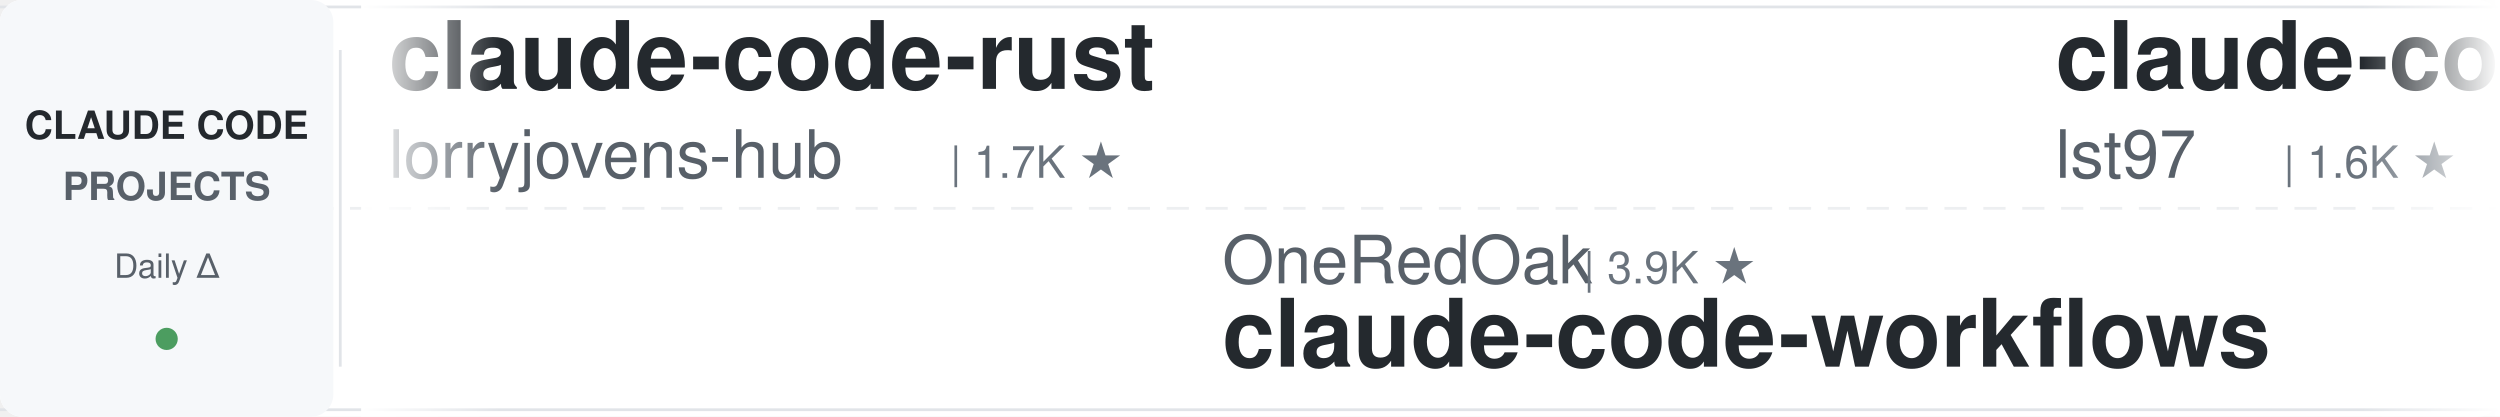
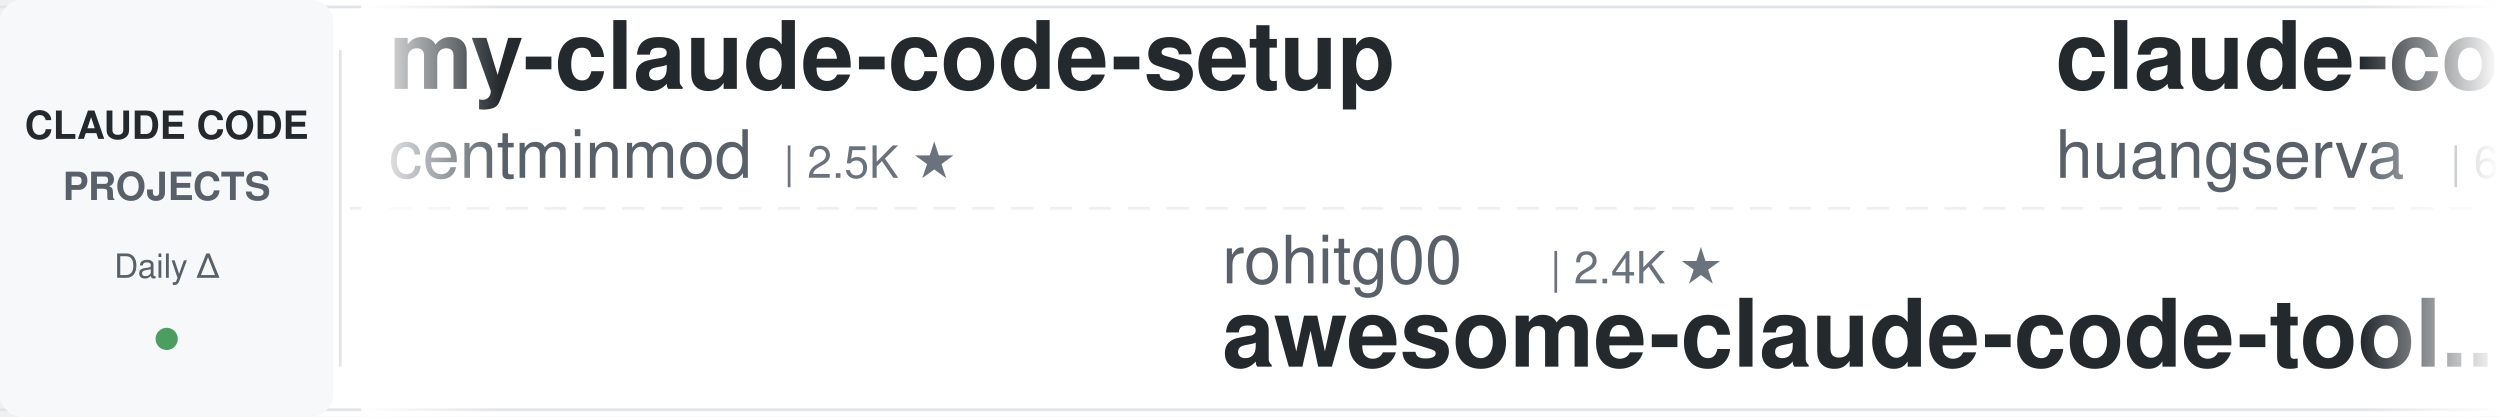
<svg xmlns="http://www.w3.org/2000/svg" width="900" height="150">
  <defs>
    <linearGradient id="leftFade" x1="0%" y1="0%" x2="100%" y2="0%">
      <stop offset="0%" style="stop-color:#ffffff;stop-opacity:1" />
      <stop offset="100%" style="stop-color:#ffffff;stop-opacity:0" />
    </linearGradient>
    <linearGradient id="rightFade" x1="0%" y1="0%" x2="100%" y2="0%">
      <stop offset="0%" style="stop-color:#ffffff;stop-opacity:0" />
      <stop offset="100%" style="stop-color:#ffffff;stop-opacity:1" />
    </linearGradient>
  </defs>
  <rect width="900" height="150" fill="#ffffff" rx="8" />
  <rect x="0" y="2" width="900" height="1" fill="#e1e4e8" />
  <rect x="0" y="147" width="900" height="1" fill="#e1e4e8" />
  <line x1="0" y1="75" x2="900" y2="75" stroke="#e1e4e8" stroke-width="1" stroke-dasharray="8 6" opacity="0.6" />
  <rect x="0" y="0" width="120" height="150" fill="#f6f8fa" rx="8" />
  <text x="60" y="50" font-family="-apple-system, BlinkMacSystemFont, 'Segoe UI', Helvetica, Arial, sans-serif" font-size="14" font-weight="600" fill="#24292e" text-anchor="middle">CLAUDE CODE</text>
  <text x="60" y="72" font-family="-apple-system, BlinkMacSystemFont, 'Segoe UI', Helvetica, Arial, sans-serif" font-size="14" font-weight="600" fill="#586069" text-anchor="middle">PROJECTS</text>
  <text x="60" y="100" font-family="-apple-system, BlinkMacSystemFont, 'Segoe UI', Helvetica, Arial, sans-serif" font-size="12" font-weight="500" fill="#586069" text-anchor="middle">Daily Δ</text>
  <circle cx="60" cy="122" r="4" fill="#22863a" opacity="0.8" />
  <rect x="122" y="18" width="1" height="114" fill="#e1e4e8" />
  <clipPath id="tickerClip">
    <rect x="130" y="0" width="770" height="150" />
  </clipPath>
  <g clip-path="url(#tickerClip)">
    <g id="tickerItems">
      <animateTransform attributeName="transform" attributeType="XML" type="translate" from="0 0" to="-3000 0" dur="54s" repeatCount="indefinite" />
      <g transform="translate(0, 0)">
-         <text x="140" y="32" font-family="-apple-system, BlinkMacSystemFont, 'Segoe UI', Helvetica, Arial, sans-serif" font-size="34" font-weight="600" fill="#24292e">claude-code-rust</text>
-         <text x="140" y="64" font-family="-apple-system, BlinkMacSystemFont, 'Segoe UI', Helvetica, Arial, sans-serif" font-size="24" font-weight="400" fill="#586069">lorryjovens-hub</text>
-         <text x="342" y="64" font-family="-apple-system, BlinkMacSystemFont, 'Segoe UI', Helvetica, Arial, sans-serif" font-size="16" font-weight="500" fill="#6a737d">| 1.7K ★</text>
+         <text x="140" y="32" font-family="-apple-system, BlinkMacSystemFont, 'Segoe UI', Helvetica, Arial, sans-serif" font-size="34" font-weight="600" fill="#24292e">my-claude-code-setup</text>
+         <text x="140" y="64" font-family="-apple-system, BlinkMacSystemFont, 'Segoe UI', Helvetica, Arial, sans-serif" font-size="24" font-weight="400" fill="#586069">centminmod</text>
+         <text x="282" y="64" font-family="-apple-system, BlinkMacSystemFont, 'Segoe UI', Helvetica, Arial, sans-serif" font-size="16" font-weight="500" fill="#6a737d">| 2.5K ★</text>
      </g>
      <g transform="translate(300, 0)">
-         <text x="140" y="102" font-family="-apple-system, BlinkMacSystemFont, 'Segoe UI', Helvetica, Arial, sans-serif" font-size="24" font-weight="400" fill="#586069">OneRedOak</text>
-         <text x="270" y="102" font-family="-apple-system, BlinkMacSystemFont, 'Segoe UI', Helvetica, Arial, sans-serif" font-size="16" font-weight="500" fill="#6a737d">| 3.9K ★</text>
-         <text x="140" y="132" font-family="-apple-system, BlinkMacSystemFont, 'Segoe UI', Helvetica, Arial, sans-serif" font-size="34" font-weight="600" fill="#24292e">claude-code-workflows</text>
+         <text x="140" y="102" font-family="-apple-system, BlinkMacSystemFont, 'Segoe UI', Helvetica, Arial, sans-serif" font-size="24" font-weight="400" fill="#586069">rohitg00</text>
+         <text x="258" y="102" font-family="-apple-system, BlinkMacSystemFont, 'Segoe UI', Helvetica, Arial, sans-serif" font-size="16" font-weight="500" fill="#6a737d">| 2.4K ★</text>
+         <text x="140" y="132" font-family="-apple-system, BlinkMacSystemFont, 'Segoe UI', Helvetica, Arial, sans-serif" font-size="34" font-weight="600" fill="#24292e">awesome-claude-code-tool...</text>
      </g>
      <g transform="translate(600, 0)">
-         <text x="140" y="32" font-family="-apple-system, BlinkMacSystemFont, 'Segoe UI', Helvetica, Arial, sans-serif" font-size="34" font-weight="600" fill="#24292e">claude-code-sub-agents</text>
-         <text x="140" y="64" font-family="-apple-system, BlinkMacSystemFont, 'Segoe UI', Helvetica, Arial, sans-serif" font-size="24" font-weight="400" fill="#586069">lst97</text>
-         <text x="222" y="64" font-family="-apple-system, BlinkMacSystemFont, 'Segoe UI', Helvetica, Arial, sans-serif" font-size="16" font-weight="500" fill="#6a737d">| 1.6K ★</text>
+         <text x="140" y="32" font-family="-apple-system, BlinkMacSystemFont, 'Segoe UI', Helvetica, Arial, sans-serif" font-size="34" font-weight="600" fill="#24292e">claude-code-cli</text>
+         <text x="140" y="64" font-family="-apple-system, BlinkMacSystemFont, 'Segoe UI', Helvetica, Arial, sans-serif" font-size="24" font-weight="400" fill="#586069">huangserva</text>
+         <text x="282" y="64" font-family="-apple-system, BlinkMacSystemFont, 'Segoe UI', Helvetica, Arial, sans-serif" font-size="16" font-weight="500" fill="#6a737d">| 624 ★</text>
      </g>
      <g transform="translate(900, 0)">
-         <text x="140" y="102" font-family="-apple-system, BlinkMacSystemFont, 'Segoe UI', Helvetica, Arial, sans-serif" font-size="24" font-weight="400" fill="#586069">feiskyer</text>
-         <text x="258" y="102" font-family="-apple-system, BlinkMacSystemFont, 'Segoe UI', Helvetica, Arial, sans-serif" font-size="16" font-weight="500" fill="#6a737d">| 1.6K ★</text>
-         <text x="140" y="132" font-family="-apple-system, BlinkMacSystemFont, 'Segoe UI', Helvetica, Arial, sans-serif" font-size="34" font-weight="600" fill="#24292e">claude-code-settings</text>
+         <text x="140" y="102" font-family="-apple-system, BlinkMacSystemFont, 'Segoe UI', Helvetica, Arial, sans-serif" font-size="24" font-weight="400" fill="#586069">daymade</text>
+         <text x="246" y="102" font-family="-apple-system, BlinkMacSystemFont, 'Segoe UI', Helvetica, Arial, sans-serif" font-size="16" font-weight="500" fill="#6a737d">| 1.3K ★</text>
+         <text x="140" y="132" font-family="-apple-system, BlinkMacSystemFont, 'Segoe UI', Helvetica, Arial, sans-serif" font-size="34" font-weight="600" fill="#24292e">claude-code-skills</text>
      </g>
      <g transform="translate(1200, 0)">
-         <text x="140" y="32" font-family="-apple-system, BlinkMacSystemFont, 'Segoe UI', Helvetica, Arial, sans-serif" font-size="34" font-weight="600" fill="#24292e">claude-code-engineering</text>
-         <text x="140" y="64" font-family="-apple-system, BlinkMacSystemFont, 'Segoe UI', Helvetica, Arial, sans-serif" font-size="24" font-weight="400" fill="#586069">huangjia2019</text>
-         <text x="306" y="64" font-family="-apple-system, BlinkMacSystemFont, 'Segoe UI', Helvetica, Arial, sans-serif" font-size="16" font-weight="500" fill="#6a737d">| 1.0K ★</text>
+         <text x="140" y="32" font-family="-apple-system, BlinkMacSystemFont, 'Segoe UI', Helvetica, Arial, sans-serif" font-size="34" font-weight="600" fill="#24292e">Claude-Code-Game-Studios</text>
+         <text x="140" y="64" font-family="-apple-system, BlinkMacSystemFont, 'Segoe UI', Helvetica, Arial, sans-serif" font-size="24" font-weight="400" fill="#586069">Donchitos</text>
+         <text x="270" y="64" font-family="-apple-system, BlinkMacSystemFont, 'Segoe UI', Helvetica, Arial, sans-serif" font-size="16" font-weight="500" fill="#6a737d">| 23.4K ★</text>
      </g>
      <g transform="translate(1500, 0)">
-         <text x="140" y="102" font-family="-apple-system, BlinkMacSystemFont, 'Segoe UI', Helvetica, Arial, sans-serif" font-size="24" font-weight="400" fill="#586069">krusemediallc</text>
-         <text x="318" y="102" font-family="-apple-system, BlinkMacSystemFont, 'Segoe UI', Helvetica, Arial, sans-serif" font-size="16" font-weight="500" fill="#6a737d">| 1.0K ★</text>
-         <text x="140" y="132" font-family="-apple-system, BlinkMacSystemFont, 'Segoe UI', Helvetica, Arial, sans-serif" font-size="34" font-weight="600" fill="#24292e">arcads-claude-code</text>
+         <text x="140" y="102" font-family="-apple-system, BlinkMacSystemFont, 'Segoe UI', Helvetica, Arial, sans-serif" font-size="24" font-weight="400" fill="#586069">AICoderTudou</text>
+         <text x="306" y="102" font-family="-apple-system, BlinkMacSystemFont, 'Segoe UI', Helvetica, Arial, sans-serif" font-size="16" font-weight="500" fill="#6a737d">| 497 ★</text>
+         <text x="140" y="132" font-family="-apple-system, BlinkMacSystemFont, 'Segoe UI', Helvetica, Arial, sans-serif" font-size="34" font-weight="600" fill="#24292e">claude-code-tudou</text>
      </g>
      <g transform="translate(1800, 0)">
-         <text x="140" y="32" font-family="-apple-system, BlinkMacSystemFont, 'Segoe UI', Helvetica, Arial, sans-serif" font-size="34" font-weight="600" fill="#24292e">edmunds-claude-code</text>
-         <text x="140" y="64" font-family="-apple-system, BlinkMacSystemFont, 'Segoe UI', Helvetica, Arial, sans-serif" font-size="24" font-weight="400" fill="#586069">edmund-io</text>
-         <text x="270" y="64" font-family="-apple-system, BlinkMacSystemFont, 'Segoe UI', Helvetica, Arial, sans-serif" font-size="16" font-weight="500" fill="#6a737d">| 1.5K ★</text>
+         <text x="140" y="32" font-family="-apple-system, BlinkMacSystemFont, 'Segoe UI', Helvetica, Arial, sans-serif" font-size="34" font-weight="600" fill="#24292e">claude-code-hub</text>
+         <text x="140" y="64" font-family="-apple-system, BlinkMacSystemFont, 'Segoe UI', Helvetica, Arial, sans-serif" font-size="24" font-weight="400" fill="#586069">ding113</text>
+         <text x="246" y="64" font-family="-apple-system, BlinkMacSystemFont, 'Segoe UI', Helvetica, Arial, sans-serif" font-size="16" font-weight="500" fill="#6a737d">| 3.3K ★</text>
      </g>
      <g transform="translate(2100, 0)">
-         <text x="140" y="102" font-family="-apple-system, BlinkMacSystemFont, 'Segoe UI', Helvetica, Arial, sans-serif" font-size="24" font-weight="400" fill="#586069">ChrisWiles</text>
-         <text x="282" y="102" font-family="-apple-system, BlinkMacSystemFont, 'Segoe UI', Helvetica, Arial, sans-serif" font-size="16" font-weight="500" fill="#6a737d">| 6.0K ★</text>
-         <text x="140" y="132" font-family="-apple-system, BlinkMacSystemFont, 'Segoe UI', Helvetica, Arial, sans-serif" font-size="34" font-weight="600" fill="#24292e">claude-code-showcase</text>
+         <text x="140" y="102" font-family="-apple-system, BlinkMacSystemFont, 'Segoe UI', Helvetica, Arial, sans-serif" font-size="24" font-weight="400" fill="#586069">affaan-m</text>
+         <text x="258" y="102" font-family="-apple-system, BlinkMacSystemFont, 'Segoe UI', Helvetica, Arial, sans-serif" font-size="16" font-weight="500" fill="#6a737d">| 233.6K ★</text>
+         <text x="140" y="132" font-family="-apple-system, BlinkMacSystemFont, 'Segoe UI', Helvetica, Arial, sans-serif" font-size="34" font-weight="600" fill="#24292e">ECC</text>
      </g>
      <g transform="translate(2400, 0)">
-         <text x="140" y="32" font-family="-apple-system, BlinkMacSystemFont, 'Segoe UI', Helvetica, Arial, sans-serif" font-size="34" font-weight="600" fill="#24292e">claude-code-rev</text>
-         <text x="140" y="64" font-family="-apple-system, BlinkMacSystemFont, 'Segoe UI', Helvetica, Arial, sans-serif" font-size="24" font-weight="400" fill="#586069">oboard</text>
-         <text x="234" y="64" font-family="-apple-system, BlinkMacSystemFont, 'Segoe UI', Helvetica, Arial, sans-serif" font-size="16" font-weight="500" fill="#6a737d">| 3.3K ★</text>
+         <text x="140" y="32" font-family="-apple-system, BlinkMacSystemFont, 'Segoe UI', Helvetica, Arial, sans-serif" font-size="34" font-weight="600" fill="#24292e">claude-code-video-toolki...</text>
+         <text x="140" y="64" font-family="-apple-system, BlinkMacSystemFont, 'Segoe UI', Helvetica, Arial, sans-serif" font-size="24" font-weight="400" fill="#586069">digitalsamba</text>
+         <text x="306" y="64" font-family="-apple-system, BlinkMacSystemFont, 'Segoe UI', Helvetica, Arial, sans-serif" font-size="16" font-weight="500" fill="#6a737d">| 1.8K ★</text>
      </g>
      <g transform="translate(2700, 0)">
-         <text x="140" y="102" font-family="-apple-system, BlinkMacSystemFont, 'Segoe UI', Helvetica, Arial, sans-serif" font-size="24" font-weight="400" fill="#586069">fuergaosi233</text>
-         <text x="306" y="102" font-family="-apple-system, BlinkMacSystemFont, 'Segoe UI', Helvetica, Arial, sans-serif" font-size="16" font-weight="500" fill="#6a737d">| 2.8K ★</text>
-         <text x="140" y="132" font-family="-apple-system, BlinkMacSystemFont, 'Segoe UI', Helvetica, Arial, sans-serif" font-size="34" font-weight="600" fill="#24292e">claude-code-proxy</text>
+         <text x="140" y="102" font-family="-apple-system, BlinkMacSystemFont, 'Segoe UI', Helvetica, Arial, sans-serif" font-size="24" font-weight="400" fill="#586069">router-for-me</text>
+         <text x="318" y="102" font-family="-apple-system, BlinkMacSystemFont, 'Segoe UI', Helvetica, Arial, sans-serif" font-size="16" font-weight="500" fill="#6a737d">| 45.1K ★</text>
+         <text x="140" y="132" font-family="-apple-system, BlinkMacSystemFont, 'Segoe UI', Helvetica, Arial, sans-serif" font-size="34" font-weight="600" fill="#24292e">CLIProxyAPI</text>
      </g>
      <g transform="translate(3000, 0)">
-         <text x="140" y="32" font-family="-apple-system, BlinkMacSystemFont, 'Segoe UI', Helvetica, Arial, sans-serif" font-size="34" font-weight="600" fill="#24292e">claude-code-rust</text>
-         <text x="140" y="64" font-family="-apple-system, BlinkMacSystemFont, 'Segoe UI', Helvetica, Arial, sans-serif" font-size="24" font-weight="400" fill="#586069">lorryjovens-hub</text>
-         <text x="342" y="64" font-family="-apple-system, BlinkMacSystemFont, 'Segoe UI', Helvetica, Arial, sans-serif" font-size="16" font-weight="500" fill="#6a737d">| 1.7K ★</text>
+         <text x="140" y="32" font-family="-apple-system, BlinkMacSystemFont, 'Segoe UI', Helvetica, Arial, sans-serif" font-size="34" font-weight="600" fill="#24292e">my-claude-code-setup</text>
+         <text x="140" y="64" font-family="-apple-system, BlinkMacSystemFont, 'Segoe UI', Helvetica, Arial, sans-serif" font-size="24" font-weight="400" fill="#586069">centminmod</text>
+         <text x="282" y="64" font-family="-apple-system, BlinkMacSystemFont, 'Segoe UI', Helvetica, Arial, sans-serif" font-size="16" font-weight="500" fill="#6a737d">| 2.5K ★</text>
      </g>
      <g transform="translate(3300, 0)">
-         <text x="140" y="102" font-family="-apple-system, BlinkMacSystemFont, 'Segoe UI', Helvetica, Arial, sans-serif" font-size="24" font-weight="400" fill="#586069">OneRedOak</text>
-         <text x="270" y="102" font-family="-apple-system, BlinkMacSystemFont, 'Segoe UI', Helvetica, Arial, sans-serif" font-size="16" font-weight="500" fill="#6a737d">| 3.9K ★</text>
-         <text x="140" y="132" font-family="-apple-system, BlinkMacSystemFont, 'Segoe UI', Helvetica, Arial, sans-serif" font-size="34" font-weight="600" fill="#24292e">claude-code-workflows</text>
+         <text x="140" y="102" font-family="-apple-system, BlinkMacSystemFont, 'Segoe UI', Helvetica, Arial, sans-serif" font-size="24" font-weight="400" fill="#586069">rohitg00</text>
+         <text x="258" y="102" font-family="-apple-system, BlinkMacSystemFont, 'Segoe UI', Helvetica, Arial, sans-serif" font-size="16" font-weight="500" fill="#6a737d">| 2.4K ★</text>
+         <text x="140" y="132" font-family="-apple-system, BlinkMacSystemFont, 'Segoe UI', Helvetica, Arial, sans-serif" font-size="34" font-weight="600" fill="#24292e">awesome-claude-code-tool...</text>
      </g>
      <g transform="translate(3600, 0)">
-         <text x="140" y="32" font-family="-apple-system, BlinkMacSystemFont, 'Segoe UI', Helvetica, Arial, sans-serif" font-size="34" font-weight="600" fill="#24292e">claude-code-sub-agents</text>
-         <text x="140" y="64" font-family="-apple-system, BlinkMacSystemFont, 'Segoe UI', Helvetica, Arial, sans-serif" font-size="24" font-weight="400" fill="#586069">lst97</text>
-         <text x="222" y="64" font-family="-apple-system, BlinkMacSystemFont, 'Segoe UI', Helvetica, Arial, sans-serif" font-size="16" font-weight="500" fill="#6a737d">| 1.6K ★</text>
+         <text x="140" y="32" font-family="-apple-system, BlinkMacSystemFont, 'Segoe UI', Helvetica, Arial, sans-serif" font-size="34" font-weight="600" fill="#24292e">claude-code-cli</text>
+         <text x="140" y="64" font-family="-apple-system, BlinkMacSystemFont, 'Segoe UI', Helvetica, Arial, sans-serif" font-size="24" font-weight="400" fill="#586069">huangserva</text>
+         <text x="282" y="64" font-family="-apple-system, BlinkMacSystemFont, 'Segoe UI', Helvetica, Arial, sans-serif" font-size="16" font-weight="500" fill="#6a737d">| 624 ★</text>
      </g>
      <g transform="translate(3900, 0)">
-         <text x="140" y="102" font-family="-apple-system, BlinkMacSystemFont, 'Segoe UI', Helvetica, Arial, sans-serif" font-size="24" font-weight="400" fill="#586069">feiskyer</text>
-         <text x="258" y="102" font-family="-apple-system, BlinkMacSystemFont, 'Segoe UI', Helvetica, Arial, sans-serif" font-size="16" font-weight="500" fill="#6a737d">| 1.6K ★</text>
-         <text x="140" y="132" font-family="-apple-system, BlinkMacSystemFont, 'Segoe UI', Helvetica, Arial, sans-serif" font-size="34" font-weight="600" fill="#24292e">claude-code-settings</text>
+         <text x="140" y="102" font-family="-apple-system, BlinkMacSystemFont, 'Segoe UI', Helvetica, Arial, sans-serif" font-size="24" font-weight="400" fill="#586069">daymade</text>
+         <text x="246" y="102" font-family="-apple-system, BlinkMacSystemFont, 'Segoe UI', Helvetica, Arial, sans-serif" font-size="16" font-weight="500" fill="#6a737d">| 1.3K ★</text>
+         <text x="140" y="132" font-family="-apple-system, BlinkMacSystemFont, 'Segoe UI', Helvetica, Arial, sans-serif" font-size="34" font-weight="600" fill="#24292e">claude-code-skills</text>
      </g>
    </g>
  </g>
  <rect x="130" y="0" width="50" height="150" fill="url(#leftFade)" />
  <rect x="850" y="0" width="50" height="150" fill="url(#rightFade)" />
</svg>
